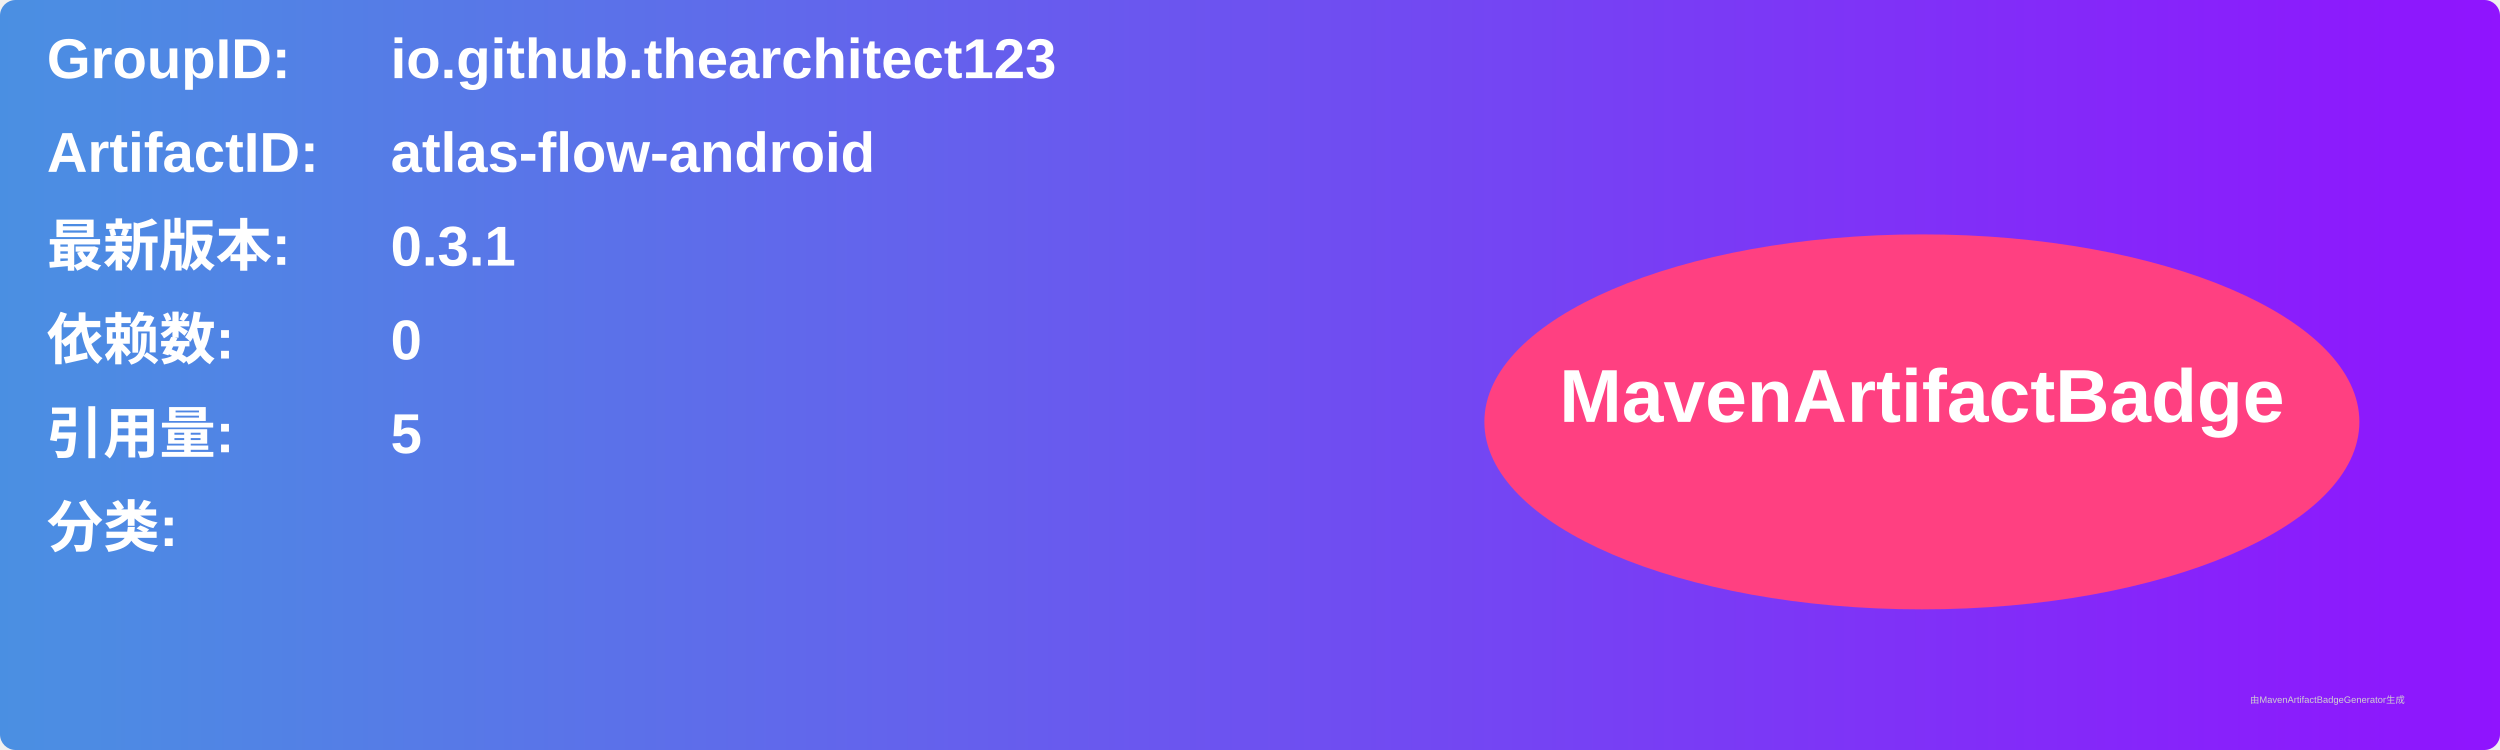
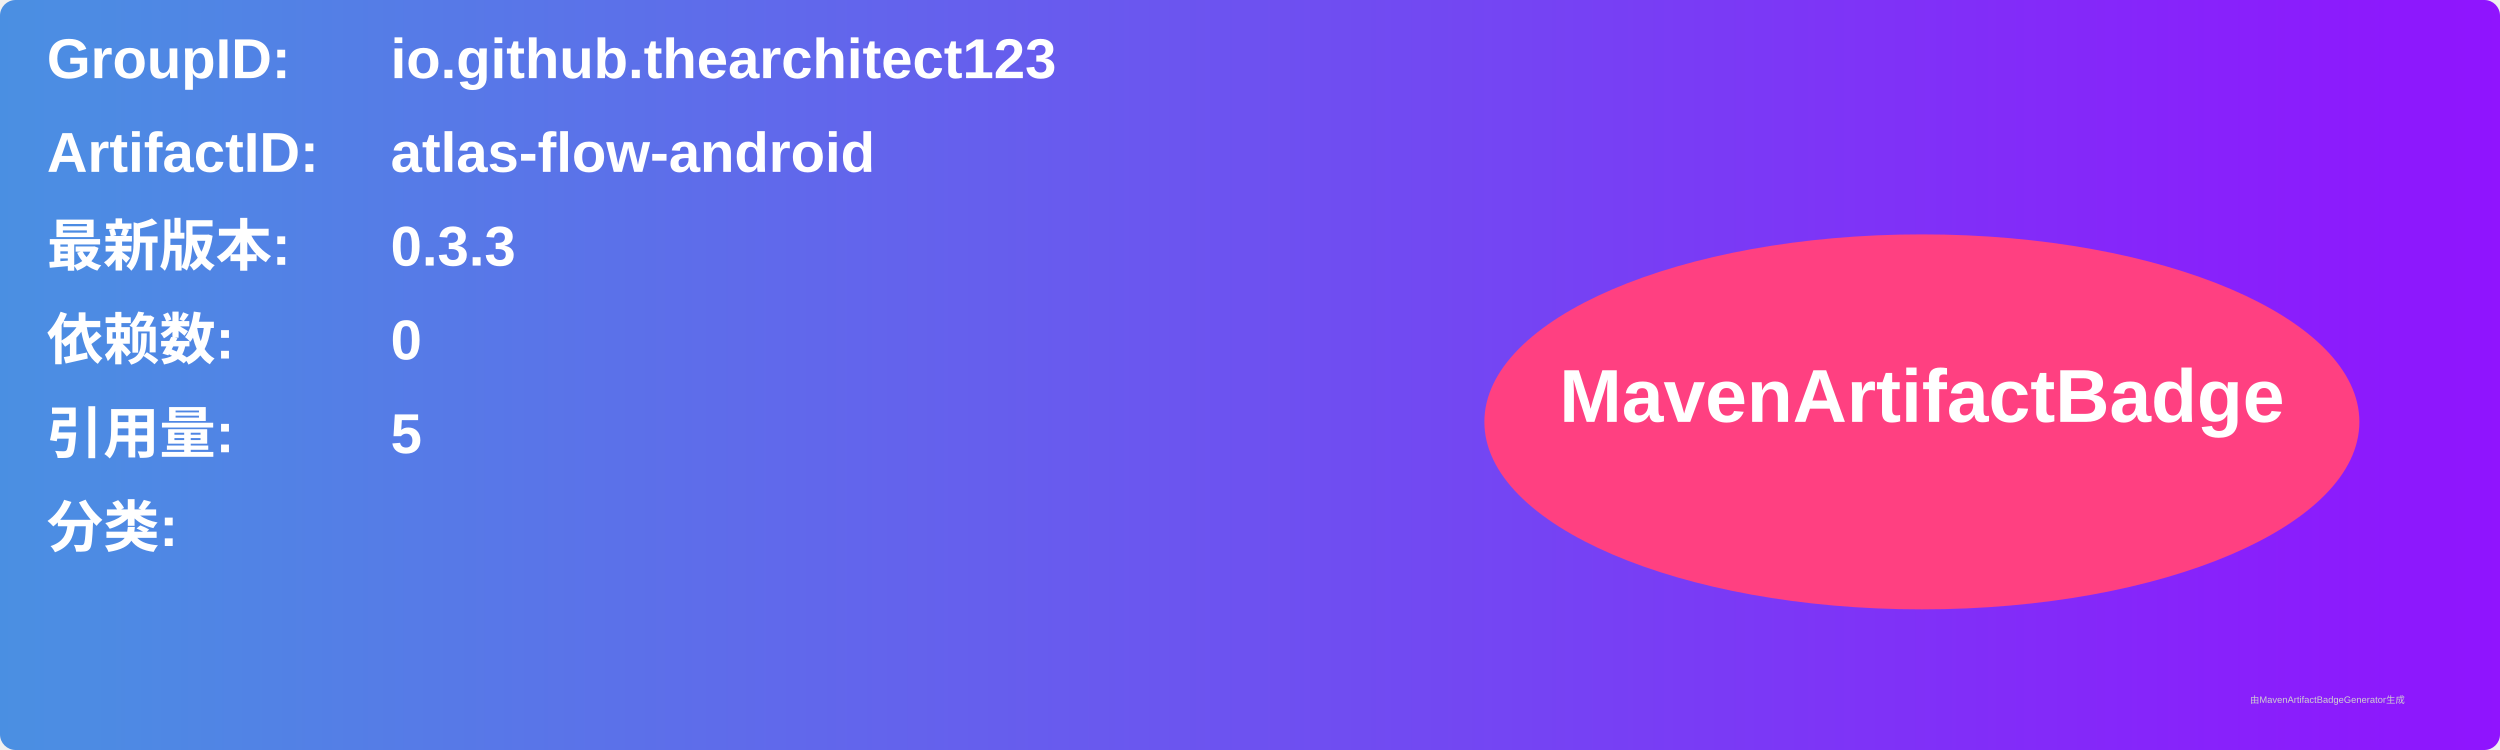
<svg xmlns="http://www.w3.org/2000/svg" width="800" height="240" viewBox="0 0 800 240">
  <linearGradient id="grad" x1="0%" y1="0%" x2="100%" y2="0%">
    <stop offset="0%" stop-color="#4a90e2" />
    <stop offset="100%" stop-color="#9013fe" />
  </linearGradient>
  <rect width="100%" height="100%" rx="5" ry="5" fill="url(#grad)" />
  <g transform="translate(15, 15)">
    <text x="0" y="10" font-family="Arial" font-size="18" fill="white" font-weight="bold" width="260">GroupID:</text>
    <text x="110" y="10" font-family="Arial" font-size="18" fill="white" font-weight="bold" width="460">io.github.thearchitect123</text>
    <text x="0" y="40" font-family="Arial" font-size="18" fill="white" font-weight="bold" width="260">ArtifactID:</text>
    <text x="110" y="40" font-family="Arial" font-size="18" fill="white" font-weight="bold" width="460">atlas-flow-android</text>
    <text x="0" y="70" font-family="Arial" font-size="18" fill="white" font-weight="bold">最新版本:</text>
    <text x="110" y="70" font-family="Arial" font-size="18" fill="white" font-weight="bold">
-       <tspan font-weight="bold">0.3.1</tspan>
+       <tspan font-weight="bold">0.3.3</tspan>
    </text>
    <text x="0" y="100" font-family="Arial" font-size="18" fill="white" font-weight="bold">依赖数: </text>
    <text x="110" y="100" font-family="Arial" font-size="18" fill="white">
      <tspan font-weight="bold">0</tspan>
    </text>
    <text x="0" y="130" font-family="Arial" font-size="18" fill="white" font-weight="bold">引用量: </text>
    <text x="110" y="130" font-family="Arial" font-size="18" fill="white">
      <tspan font-weight="bold">5</tspan>
    </text>
    <text x="0" y="160" font-family="Arial" font-size="18" fill="white" font-weight="bold">分类:</text>
    <text x="10" y="190" font-family="Arial" font-size="10" fill="white">
      <tspan font-weight="bold" />
    </text>
    <ellipse cx="600" cy="120" rx="140" ry="60" fill="#ff4081" />
    <text x="600" y="120" text-anchor="middle" font-family="Arial" font-size="24" fill="white" font-weight="bold">MavenArtifactBadge</text>
  </g>
  <text x="720" y="225" font-family="Arial" font-size="3" fill="#d0d0d0">由MavenArtifactBadgeGenerator生成</text>
</svg>
